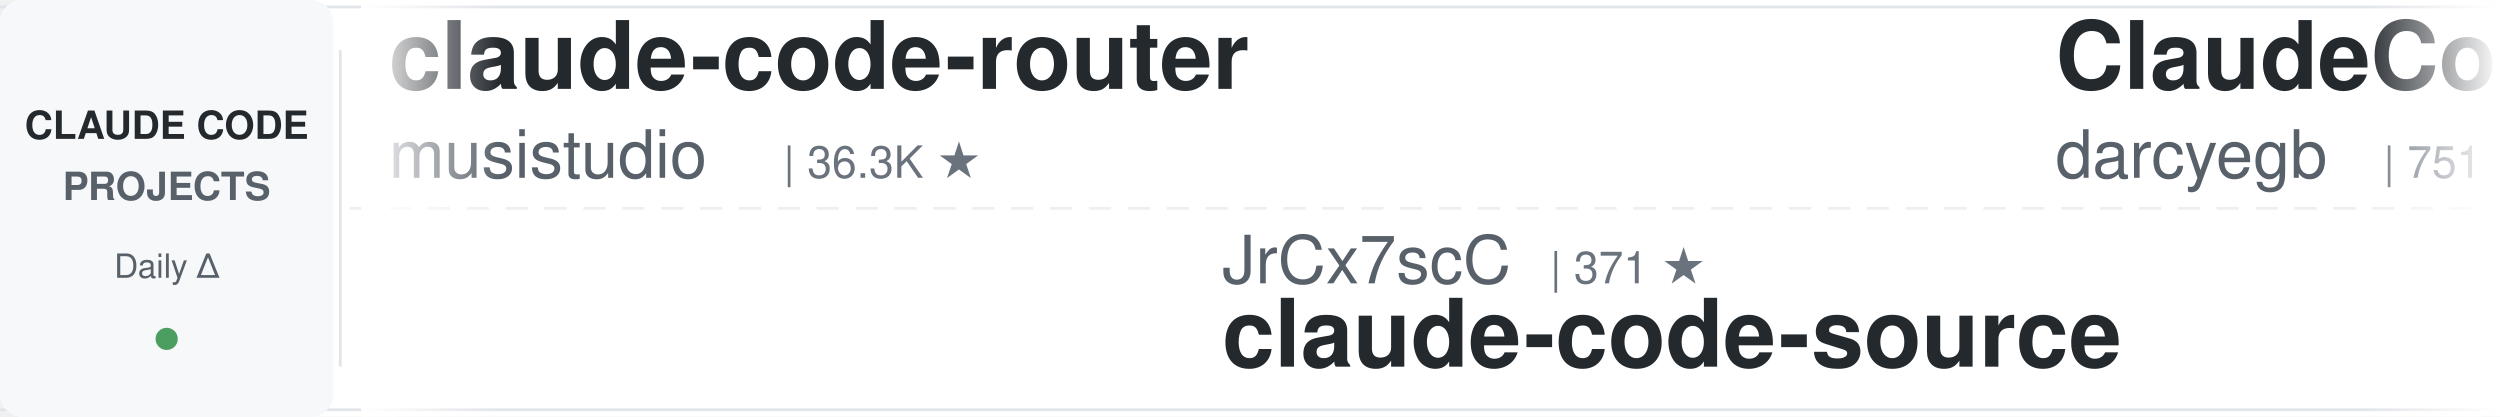
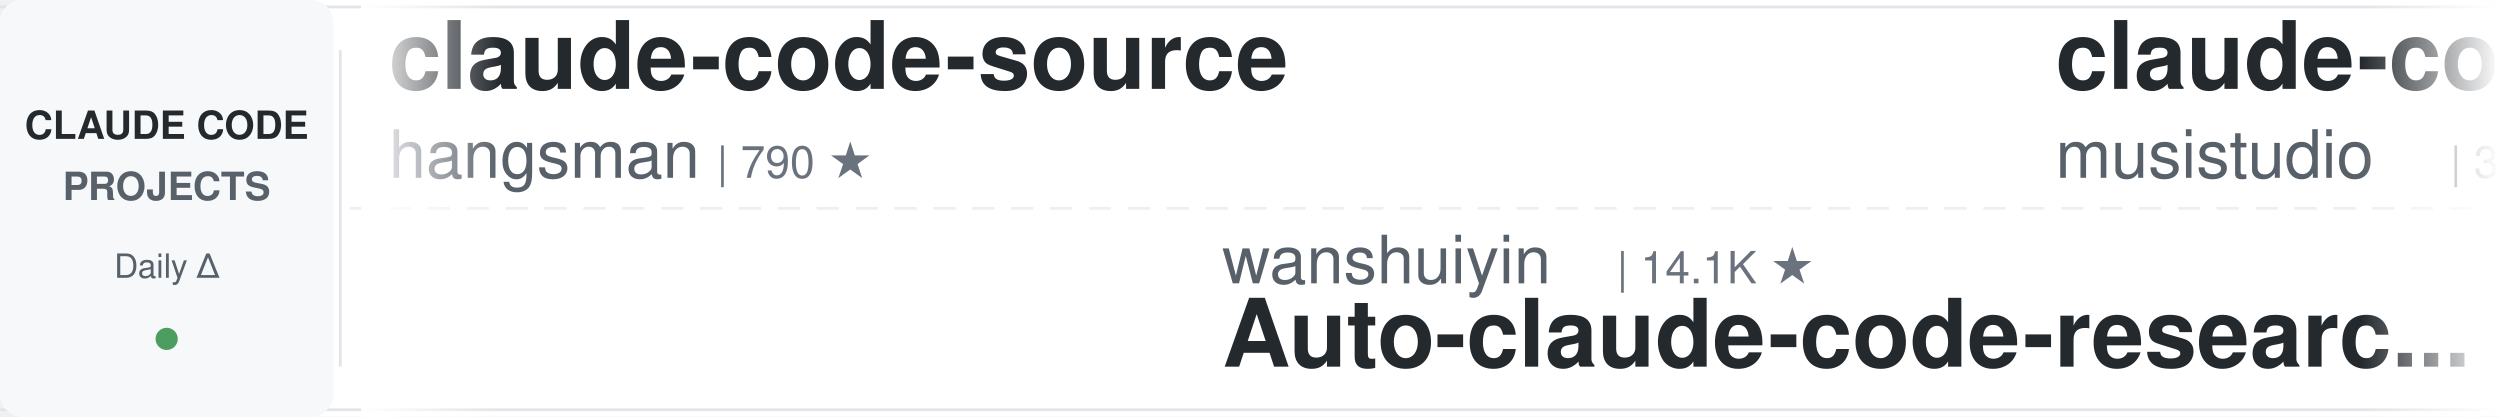
<svg xmlns="http://www.w3.org/2000/svg" width="900" height="150">
  <defs>
    <linearGradient id="leftFade" x1="0%" y1="0%" x2="100%" y2="0%">
      <stop offset="0%" style="stop-color:#ffffff;stop-opacity:1" />
      <stop offset="100%" style="stop-color:#ffffff;stop-opacity:0" />
    </linearGradient>
    <linearGradient id="rightFade" x1="0%" y1="0%" x2="100%" y2="0%">
      <stop offset="0%" style="stop-color:#ffffff;stop-opacity:0" />
      <stop offset="100%" style="stop-color:#ffffff;stop-opacity:1" />
    </linearGradient>
  </defs>
  <rect width="900" height="150" fill="#ffffff" rx="8" />
  <rect x="0" y="2" width="900" height="1" fill="#e1e4e8" />
  <rect x="0" y="147" width="900" height="1" fill="#e1e4e8" />
  <line x1="0" y1="75" x2="900" y2="75" stroke="#e1e4e8" stroke-width="1" stroke-dasharray="8 6" opacity="0.6" />
  <rect x="0" y="0" width="120" height="150" fill="#f6f8fa" rx="8" />
  <text x="60" y="50" font-family="-apple-system, BlinkMacSystemFont, 'Segoe UI', Helvetica, Arial, sans-serif" font-size="14" font-weight="600" fill="#24292e" text-anchor="middle">CLAUDE CODE</text>
  <text x="60" y="72" font-family="-apple-system, BlinkMacSystemFont, 'Segoe UI', Helvetica, Arial, sans-serif" font-size="14" font-weight="600" fill="#586069" text-anchor="middle">PROJECTS</text>
  <text x="60" y="100" font-family="-apple-system, BlinkMacSystemFont, 'Segoe UI', Helvetica, Arial, sans-serif" font-size="12" font-weight="500" fill="#586069" text-anchor="middle">Daily Δ</text>
  <circle cx="60" cy="122" r="4" fill="#22863a" opacity="0.8" />
  <rect x="122" y="18" width="1" height="114" fill="#e1e4e8" />
  <clipPath id="tickerClip">
    <rect x="130" y="0" width="770" height="150" />
  </clipPath>
  <g clip-path="url(#tickerClip)">
    <g id="tickerItems">
      <animateTransform attributeName="transform" attributeType="XML" type="translate" from="0 0" to="-3000 0" dur="54s" repeatCount="indefinite" />
      <g transform="translate(0, 0)">
+         <text x="140" y="32" font-family="-apple-system, BlinkMacSystemFont, 'Segoe UI', Helvetica, Arial, sans-serif" font-size="34" font-weight="600" fill="#24292e">claude-code-source</text>
+         <text x="140" y="64" font-family="-apple-system, BlinkMacSystemFont, 'Segoe UI', Helvetica, Arial, sans-serif" font-size="24" font-weight="400" fill="#586069">hangsman</text>
+         <text x="258" y="64" font-family="-apple-system, BlinkMacSystemFont, 'Segoe UI', Helvetica, Arial, sans-serif" font-size="16" font-weight="500" fill="#6a737d">| 790 ★</text>
+       </g>
+       <g transform="translate(300, 0)">
+         <text x="140" y="102" font-family="-apple-system, BlinkMacSystemFont, 'Segoe UI', Helvetica, Arial, sans-serif" font-size="24" font-weight="400" fill="#586069">wanshuiyin</text>
+         <text x="282" y="102" font-family="-apple-system, BlinkMacSystemFont, 'Segoe UI', Helvetica, Arial, sans-serif" font-size="16" font-weight="500" fill="#6a737d">| 14.1K ★</text>
+         <text x="140" y="132" font-family="-apple-system, BlinkMacSystemFont, 'Segoe UI', Helvetica, Arial, sans-serif" font-size="34" font-weight="600" fill="#24292e">Auto-claude-code-researc...</text>
+       </g>
+       <g transform="translate(600, 0)">
        <text x="140" y="32" font-family="-apple-system, BlinkMacSystemFont, 'Segoe UI', Helvetica, Arial, sans-serif" font-size="34" font-weight="600" fill="#24292e">claude-code-router</text>
        <text x="140" y="64" font-family="-apple-system, BlinkMacSystemFont, 'Segoe UI', Helvetica, Arial, sans-serif" font-size="24" font-weight="400" fill="#586069">musistudio</text>
        <text x="282" y="64" font-family="-apple-system, BlinkMacSystemFont, 'Segoe UI', Helvetica, Arial, sans-serif" font-size="16" font-weight="500" fill="#6a737d">| 36.3K ★</text>
      </g>
-       <g transform="translate(300, 0)">
-         <text x="140" y="102" font-family="-apple-system, BlinkMacSystemFont, 'Segoe UI', Helvetica, Arial, sans-serif" font-size="24" font-weight="400" fill="#586069">JrCx7scC</text>
-         <text x="258" y="102" font-family="-apple-system, BlinkMacSystemFont, 'Segoe UI', Helvetica, Arial, sans-serif" font-size="16" font-weight="500" fill="#6a737d">| 371 ★</text>
+       <g transform="translate(900, 0)">
+         <text x="140" y="102" font-family="-apple-system, BlinkMacSystemFont, 'Segoe UI', Helvetica, Arial, sans-serif" font-size="24" font-weight="400" fill="#586069">AprilNEA</text>
+         <text x="258" y="102" font-family="-apple-system, BlinkMacSystemFont, 'Segoe UI', Helvetica, Arial, sans-serif" font-size="16" font-weight="500" fill="#6a737d">| 393 ★</text>
        <text x="140" y="132" font-family="-apple-system, BlinkMacSystemFont, 'Segoe UI', Helvetica, Arial, sans-serif" font-size="34" font-weight="600" fill="#24292e">claude-code-source</text>
      </g>
-       <g transform="translate(600, 0)">
-         <text x="140" y="32" font-family="-apple-system, BlinkMacSystemFont, 'Segoe UI', Helvetica, Arial, sans-serif" font-size="34" font-weight="600" fill="#24292e">ClaudeCodeAgents</text>
-         <text x="140" y="64" font-family="-apple-system, BlinkMacSystemFont, 'Segoe UI', Helvetica, Arial, sans-serif" font-size="24" font-weight="400" fill="#586069">darcyegb</text>
-         <text x="258" y="64" font-family="-apple-system, BlinkMacSystemFont, 'Segoe UI', Helvetica, Arial, sans-serif" font-size="16" font-weight="500" fill="#6a737d">| 751 ★</text>
-       </g>
-       <g transform="translate(900, 0)">
-         <text x="140" y="102" font-family="-apple-system, BlinkMacSystemFont, 'Segoe UI', Helvetica, Arial, sans-serif" font-size="24" font-weight="400" fill="#586069">jeremylongshore</text>
-         <text x="342" y="102" font-family="-apple-system, BlinkMacSystemFont, 'Segoe UI', Helvetica, Arial, sans-serif" font-size="16" font-weight="500" fill="#6a737d">| 2.6K ★</text>
-         <text x="140" y="132" font-family="-apple-system, BlinkMacSystemFont, 'Segoe UI', Helvetica, Arial, sans-serif" font-size="34" font-weight="600" fill="#24292e">claude-code-plugins-plus...</text>
-       </g>
      <g transform="translate(1200, 0)">
-         <text x="140" y="32" font-family="-apple-system, BlinkMacSystemFont, 'Segoe UI', Helvetica, Arial, sans-serif" font-size="34" font-weight="600" fill="#24292e">claude_code_src</text>
-         <text x="140" y="64" font-family="-apple-system, BlinkMacSystemFont, 'Segoe UI', Helvetica, Arial, sans-serif" font-size="24" font-weight="400" fill="#586069">ponponon</text>
-         <text x="258" y="64" font-family="-apple-system, BlinkMacSystemFont, 'Segoe UI', Helvetica, Arial, sans-serif" font-size="16" font-weight="500" fill="#6a737d">| 2.3K ★</text>
+         <text x="140" y="32" font-family="-apple-system, BlinkMacSystemFont, 'Segoe UI', Helvetica, Arial, sans-serif" font-size="34" font-weight="600" fill="#24292e">claude-code-tudou</text>
+         <text x="140" y="64" font-family="-apple-system, BlinkMacSystemFont, 'Segoe UI', Helvetica, Arial, sans-serif" font-size="24" font-weight="400" fill="#586069">AICoderTudou</text>
+         <text x="306" y="64" font-family="-apple-system, BlinkMacSystemFont, 'Segoe UI', Helvetica, Arial, sans-serif" font-size="16" font-weight="500" fill="#6a737d">| 497 ★</text>
      </g>
      <g transform="translate(1500, 0)">
-         <text x="140" y="102" font-family="-apple-system, BlinkMacSystemFont, 'Segoe UI', Helvetica, Arial, sans-serif" font-size="24" font-weight="400" fill="#586069">andrew-kramer-inno</text>
-         <text x="378" y="102" font-family="-apple-system, BlinkMacSystemFont, 'Segoe UI', Helvetica, Arial, sans-serif" font-size="16" font-weight="500" fill="#6a737d">| 593 ★</text>
-         <text x="140" y="132" font-family="-apple-system, BlinkMacSystemFont, 'Segoe UI', Helvetica, Arial, sans-serif" font-size="34" font-weight="600" fill="#24292e">claude-code-source-build</text>
+         <text x="140" y="102" font-family="-apple-system, BlinkMacSystemFont, 'Segoe UI', Helvetica, Arial, sans-serif" font-size="24" font-weight="400" fill="#586069">Piebald-AI</text>
+         <text x="282" y="102" font-family="-apple-system, BlinkMacSystemFont, 'Segoe UI', Helvetica, Arial, sans-serif" font-size="16" font-weight="500" fill="#6a737d">| 12.1K ★</text>
+         <text x="140" y="132" font-family="-apple-system, BlinkMacSystemFont, 'Segoe UI', Helvetica, Arial, sans-serif" font-size="34" font-weight="600" fill="#24292e">claude-code-system-promp...</text>
      </g>
      <g transform="translate(1800, 0)">
-         <text x="140" y="32" font-family="-apple-system, BlinkMacSystemFont, 'Segoe UI', Helvetica, Arial, sans-serif" font-size="34" font-weight="600" fill="#24292e">awesome-claude-code</text>
-         <text x="140" y="64" font-family="-apple-system, BlinkMacSystemFont, 'Segoe UI', Helvetica, Arial, sans-serif" font-size="24" font-weight="400" fill="#586069">jqueryscript</text>
-         <text x="306" y="64" font-family="-apple-system, BlinkMacSystemFont, 'Segoe UI', Helvetica, Arial, sans-serif" font-size="16" font-weight="500" fill="#6a737d">| 483 ★</text>
+         <text x="140" y="32" font-family="-apple-system, BlinkMacSystemFont, 'Segoe UI', Helvetica, Arial, sans-serif" font-size="34" font-weight="600" fill="#24292e">arcads-claude-code</text>
+         <text x="140" y="64" font-family="-apple-system, BlinkMacSystemFont, 'Segoe UI', Helvetica, Arial, sans-serif" font-size="24" font-weight="400" fill="#586069">krusemediallc</text>
+         <text x="318" y="64" font-family="-apple-system, BlinkMacSystemFont, 'Segoe UI', Helvetica, Arial, sans-serif" font-size="16" font-weight="500" fill="#6a737d">| 1.1K ★</text>
      </g>
      <g transform="translate(2100, 0)">
-         <text x="140" y="102" font-family="-apple-system, BlinkMacSystemFont, 'Segoe UI', Helvetica, Arial, sans-serif" font-size="24" font-weight="400" fill="#586069">FlorianBruniaux</text>
-         <text x="342" y="102" font-family="-apple-system, BlinkMacSystemFont, 'Segoe UI', Helvetica, Arial, sans-serif" font-size="16" font-weight="500" fill="#6a737d">| 5.6K ★</text>
-         <text x="140" y="132" font-family="-apple-system, BlinkMacSystemFont, 'Segoe UI', Helvetica, Arial, sans-serif" font-size="34" font-weight="600" fill="#24292e">claude-code-ultimate-gui...</text>
+         <text x="140" y="102" font-family="-apple-system, BlinkMacSystemFont, 'Segoe UI', Helvetica, Arial, sans-serif" font-size="24" font-weight="400" fill="#586069">asgeirtj</text>
+         <text x="258" y="102" font-family="-apple-system, BlinkMacSystemFont, 'Segoe UI', Helvetica, Arial, sans-serif" font-size="16" font-weight="500" fill="#6a737d">| 61.7K ★</text>
+         <text x="140" y="132" font-family="-apple-system, BlinkMacSystemFont, 'Segoe UI', Helvetica, Arial, sans-serif" font-size="34" font-weight="600" fill="#24292e">system_prompts_leaks</text>
      </g>
      <g transform="translate(2400, 0)">
-         <text x="140" y="32" font-family="-apple-system, BlinkMacSystemFont, 'Segoe UI', Helvetica, Arial, sans-serif" font-size="34" font-weight="600" fill="#24292e">ECC</text>
-         <text x="140" y="64" font-family="-apple-system, BlinkMacSystemFont, 'Segoe UI', Helvetica, Arial, sans-serif" font-size="24" font-weight="400" fill="#586069">affaan-m</text>
-         <text x="258" y="64" font-family="-apple-system, BlinkMacSystemFont, 'Segoe UI', Helvetica, Arial, sans-serif" font-size="16" font-weight="500" fill="#6a737d">| 236.7K ★</text>
+         <text x="140" y="32" font-family="-apple-system, BlinkMacSystemFont, 'Segoe UI', Helvetica, Arial, sans-serif" font-size="34" font-weight="600" fill="#24292e">claude-code-spec-workflo...</text>
+         <text x="140" y="64" font-family="-apple-system, BlinkMacSystemFont, 'Segoe UI', Helvetica, Arial, sans-serif" font-size="24" font-weight="400" fill="#586069">Pimzino</text>
+         <text x="246" y="64" font-family="-apple-system, BlinkMacSystemFont, 'Segoe UI', Helvetica, Arial, sans-serif" font-size="16" font-weight="500" fill="#6a737d">| 3.8K ★</text>
      </g>
      <g transform="translate(2700, 0)">
        <text x="140" y="102" font-family="-apple-system, BlinkMacSystemFont, 'Segoe UI', Helvetica, Arial, sans-serif" font-size="24" font-weight="400" fill="#586069">anthropics</text>
        <text x="282" y="102" font-family="-apple-system, BlinkMacSystemFont, 'Segoe UI', Helvetica, Arial, sans-serif" font-size="16" font-weight="500" fill="#6a737d">| 165.5K ★</text>
        <text x="140" y="132" font-family="-apple-system, BlinkMacSystemFont, 'Segoe UI', Helvetica, Arial, sans-serif" font-size="34" font-weight="600" fill="#24292e">skills</text>
      </g>
      <g transform="translate(3000, 0)">
+         <text x="140" y="32" font-family="-apple-system, BlinkMacSystemFont, 'Segoe UI', Helvetica, Arial, sans-serif" font-size="34" font-weight="600" fill="#24292e">claude-code-source</text>
+         <text x="140" y="64" font-family="-apple-system, BlinkMacSystemFont, 'Segoe UI', Helvetica, Arial, sans-serif" font-size="24" font-weight="400" fill="#586069">hangsman</text>
+         <text x="258" y="64" font-family="-apple-system, BlinkMacSystemFont, 'Segoe UI', Helvetica, Arial, sans-serif" font-size="16" font-weight="500" fill="#6a737d">| 790 ★</text>
+       </g>
+       <g transform="translate(3300, 0)">
+         <text x="140" y="102" font-family="-apple-system, BlinkMacSystemFont, 'Segoe UI', Helvetica, Arial, sans-serif" font-size="24" font-weight="400" fill="#586069">wanshuiyin</text>
+         <text x="282" y="102" font-family="-apple-system, BlinkMacSystemFont, 'Segoe UI', Helvetica, Arial, sans-serif" font-size="16" font-weight="500" fill="#6a737d">| 14.1K ★</text>
+         <text x="140" y="132" font-family="-apple-system, BlinkMacSystemFont, 'Segoe UI', Helvetica, Arial, sans-serif" font-size="34" font-weight="600" fill="#24292e">Auto-claude-code-researc...</text>
+       </g>
+       <g transform="translate(3600, 0)">
        <text x="140" y="32" font-family="-apple-system, BlinkMacSystemFont, 'Segoe UI', Helvetica, Arial, sans-serif" font-size="34" font-weight="600" fill="#24292e">claude-code-router</text>
        <text x="140" y="64" font-family="-apple-system, BlinkMacSystemFont, 'Segoe UI', Helvetica, Arial, sans-serif" font-size="24" font-weight="400" fill="#586069">musistudio</text>
        <text x="282" y="64" font-family="-apple-system, BlinkMacSystemFont, 'Segoe UI', Helvetica, Arial, sans-serif" font-size="16" font-weight="500" fill="#6a737d">| 36.3K ★</text>
      </g>
-       <g transform="translate(3300, 0)">
-         <text x="140" y="102" font-family="-apple-system, BlinkMacSystemFont, 'Segoe UI', Helvetica, Arial, sans-serif" font-size="24" font-weight="400" fill="#586069">JrCx7scC</text>
-         <text x="258" y="102" font-family="-apple-system, BlinkMacSystemFont, 'Segoe UI', Helvetica, Arial, sans-serif" font-size="16" font-weight="500" fill="#6a737d">| 371 ★</text>
+       <g transform="translate(3900, 0)">
+         <text x="140" y="102" font-family="-apple-system, BlinkMacSystemFont, 'Segoe UI', Helvetica, Arial, sans-serif" font-size="24" font-weight="400" fill="#586069">AprilNEA</text>
+         <text x="258" y="102" font-family="-apple-system, BlinkMacSystemFont, 'Segoe UI', Helvetica, Arial, sans-serif" font-size="16" font-weight="500" fill="#6a737d">| 393 ★</text>
        <text x="140" y="132" font-family="-apple-system, BlinkMacSystemFont, 'Segoe UI', Helvetica, Arial, sans-serif" font-size="34" font-weight="600" fill="#24292e">claude-code-source</text>
-       </g>
-       <g transform="translate(3600, 0)">
-         <text x="140" y="32" font-family="-apple-system, BlinkMacSystemFont, 'Segoe UI', Helvetica, Arial, sans-serif" font-size="34" font-weight="600" fill="#24292e">ClaudeCodeAgents</text>
-         <text x="140" y="64" font-family="-apple-system, BlinkMacSystemFont, 'Segoe UI', Helvetica, Arial, sans-serif" font-size="24" font-weight="400" fill="#586069">darcyegb</text>
-         <text x="258" y="64" font-family="-apple-system, BlinkMacSystemFont, 'Segoe UI', Helvetica, Arial, sans-serif" font-size="16" font-weight="500" fill="#6a737d">| 751 ★</text>
-       </g>
-       <g transform="translate(3900, 0)">
-         <text x="140" y="102" font-family="-apple-system, BlinkMacSystemFont, 'Segoe UI', Helvetica, Arial, sans-serif" font-size="24" font-weight="400" fill="#586069">jeremylongshore</text>
-         <text x="342" y="102" font-family="-apple-system, BlinkMacSystemFont, 'Segoe UI', Helvetica, Arial, sans-serif" font-size="16" font-weight="500" fill="#6a737d">| 2.6K ★</text>
-         <text x="140" y="132" font-family="-apple-system, BlinkMacSystemFont, 'Segoe UI', Helvetica, Arial, sans-serif" font-size="34" font-weight="600" fill="#24292e">claude-code-plugins-plus...</text>
      </g>
    </g>
  </g>
  <rect x="130" y="0" width="50" height="150" fill="url(#leftFade)" />
  <rect x="850" y="0" width="50" height="150" fill="url(#rightFade)" />
</svg>
